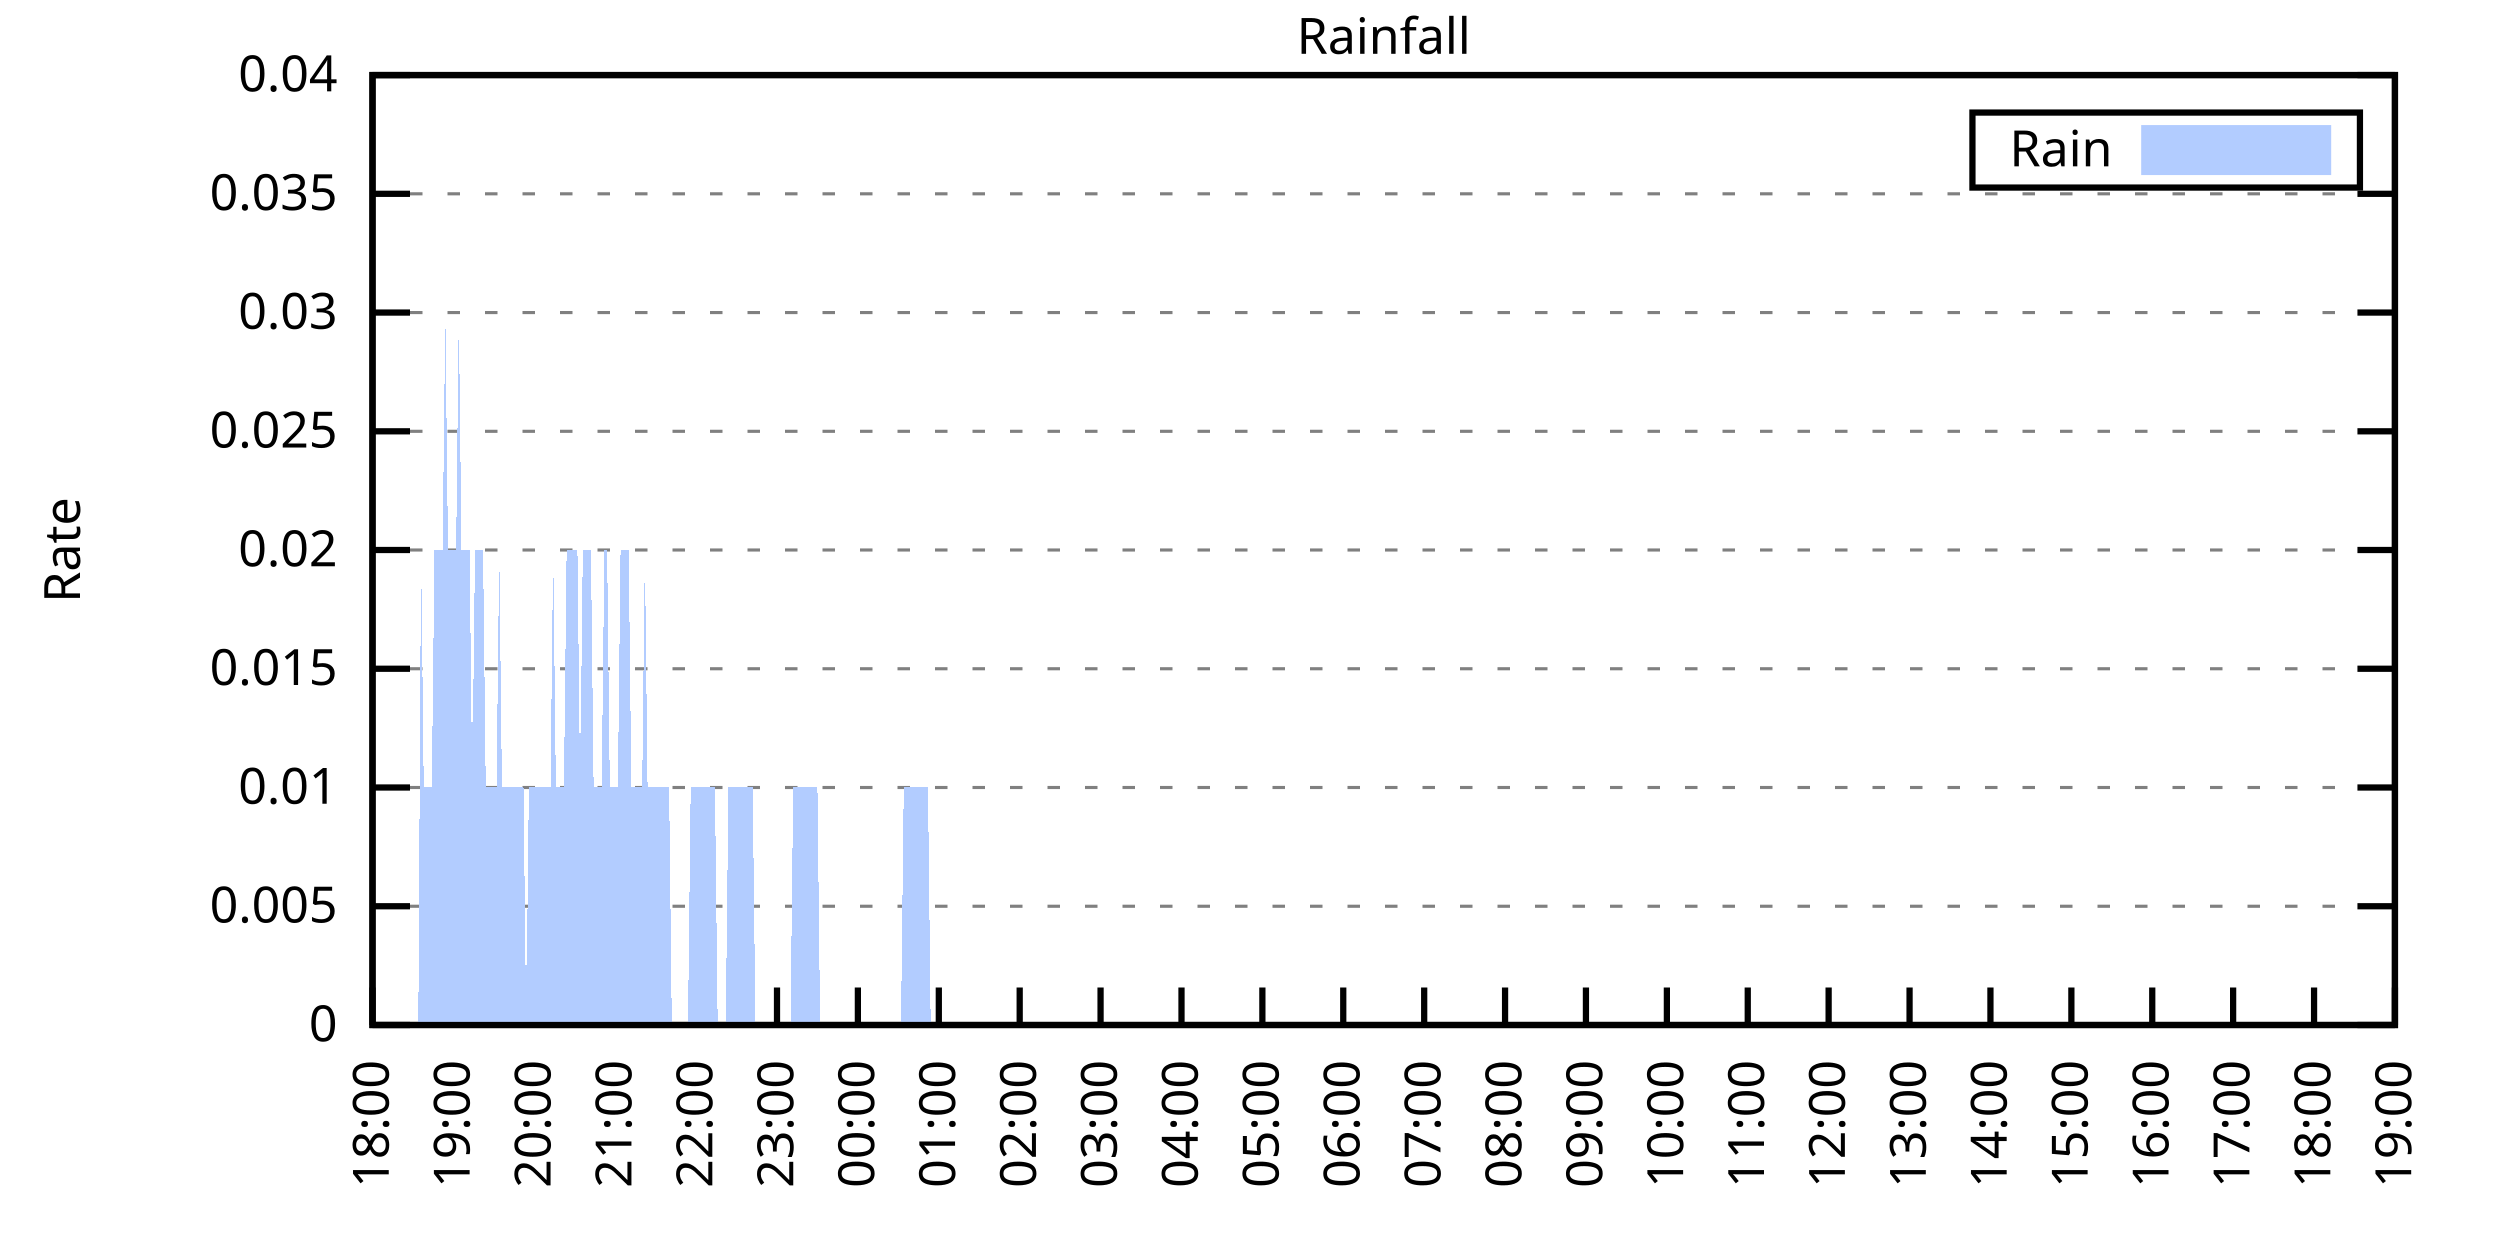
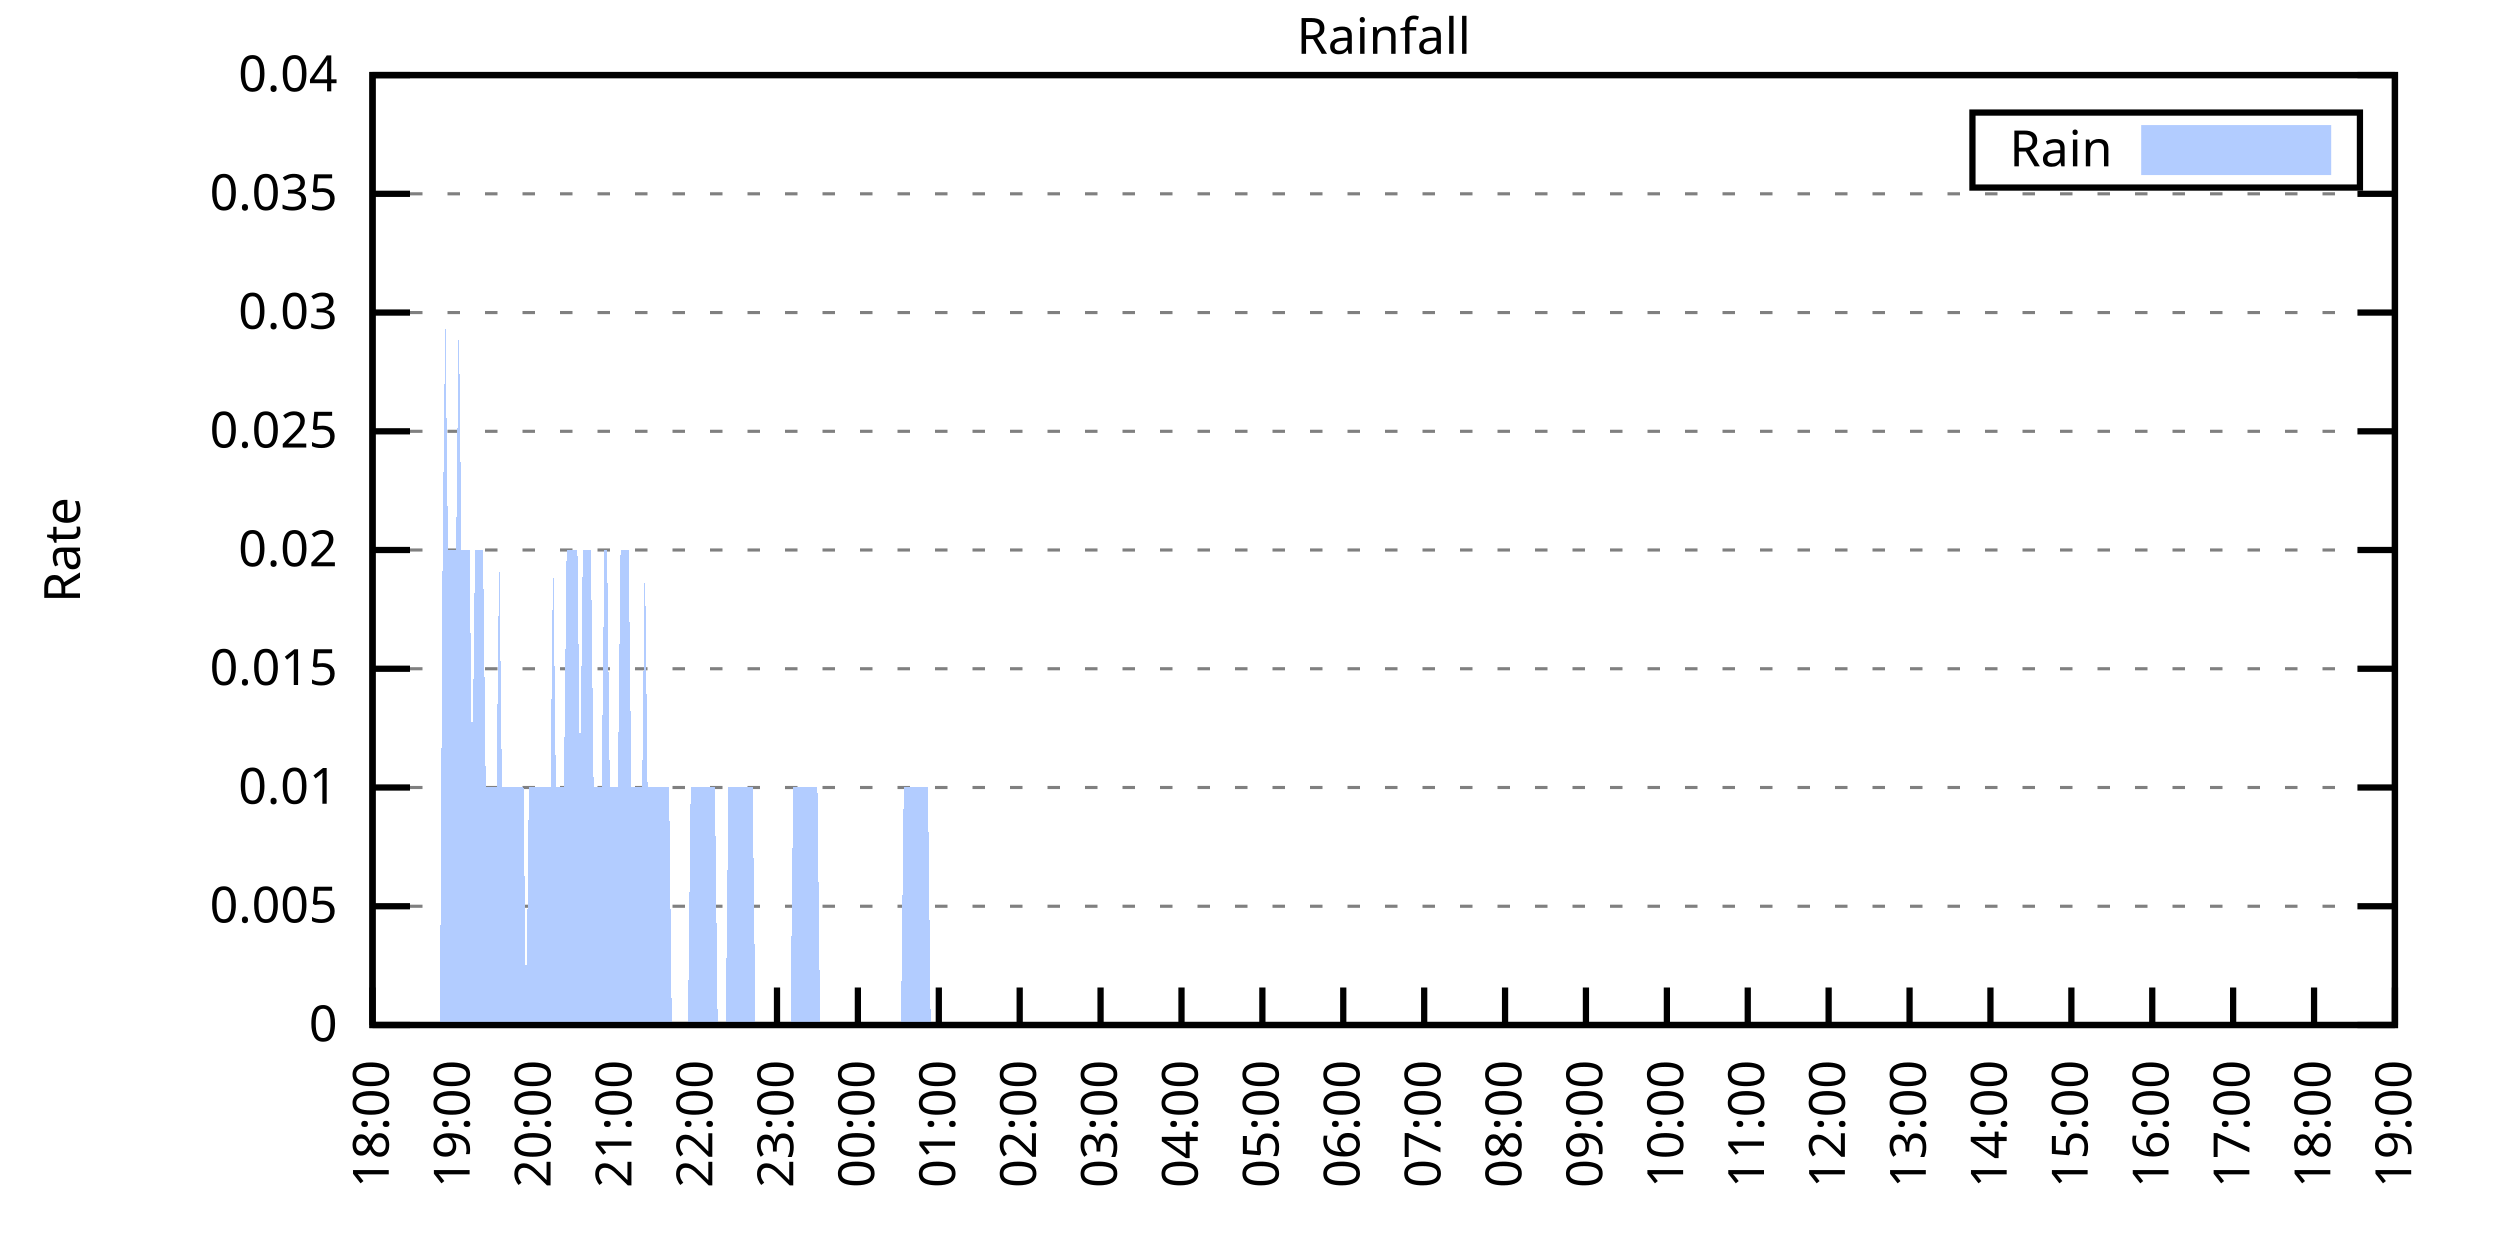
<svg xmlns="http://www.w3.org/2000/svg" xmlns:xlink="http://www.w3.org/1999/xlink" width="400" height="200" viewBox="0 0 400 200">
  <g id="gnuplot_canvas">
    <rect x="0" y="0" width="400" height="200" fill="none" />
    <defs>
      <circle id="gpDot" r="0.5" stroke-width="0.5" stroke="currentColor" />
      <path id="gpPt0" stroke-width="0.333" stroke="currentColor" d="M-1,0 h2 M0,-1 v2" />
      <path id="gpPt1" stroke-width="0.333" stroke="currentColor" d="M-1,-1 L1,1 M1,-1 L-1,1" />
      <path id="gpPt2" stroke-width="0.333" stroke="currentColor" d="M-1,0 L1,0 M0,-1 L0,1 M-1,-1 L1,1 M-1,1 L1,-1" />
      <rect id="gpPt3" stroke-width="0.333" stroke="currentColor" x="-1" y="-1" width="2" height="2" />
      <rect id="gpPt4" stroke-width="0.333" stroke="currentColor" fill="currentColor" x="-1" y="-1" width="2" height="2" />
      <circle id="gpPt5" stroke-width="0.333" stroke="currentColor" cx="0" cy="0" r="1" />
      <use xlink:href="#gpPt5" id="gpPt6" fill="currentColor" stroke="none" />
      <path id="gpPt7" stroke-width="0.333" stroke="currentColor" d="M0,-1.33 L-1.33,0.67 L1.33,0.67 z" />
      <use xlink:href="#gpPt7" id="gpPt8" fill="currentColor" stroke="none" />
      <use xlink:href="#gpPt7" id="gpPt9" stroke="currentColor" transform="rotate(180)" />
      <use xlink:href="#gpPt9" id="gpPt10" fill="currentColor" stroke="none" />
      <use xlink:href="#gpPt3" id="gpPt11" stroke="currentColor" transform="rotate(45)" />
      <use xlink:href="#gpPt11" id="gpPt12" fill="currentColor" stroke="none" />
      <path id="gpPt13" stroke-width="0.333" stroke="currentColor" d="M0,1.330 L1.265,0.411 L0.782,-1.067 L-0.782,-1.076 L-1.265,0.411 z" />
      <use xlink:href="#gpPt13" id="gpPt14" fill="currentColor" stroke="none" />
      <filter id="textbox" filterUnits="objectBoundingBox" x="0" y="0" height="1" width="1">
        <feFlood flood-color="white" flood-opacity="1" result="bgnd" />
        <feComposite in="SourceGraphic" in2="bgnd" operator="atop" />
      </filter>
      <filter id="greybox" filterUnits="objectBoundingBox" x="0" y="0" height="1" width="1">
        <feFlood flood-color="lightgrey" flood-opacity="1" result="grey" />
        <feComposite in="SourceGraphic" in2="grey" operator="atop" />
      </filter>
    </defs>
    <g fill="none" color="white" stroke="currentColor" stroke-width="1.00" stroke-linecap="butt" stroke-linejoin="miter">
</g>
    <g fill="none" color="black" stroke="currentColor" stroke-width="1.00" stroke-linecap="butt" stroke-linejoin="miter">
      <g stroke="none" shape-rendering="crispEdges">
        <polygon fill="rgb(255, 255, 255)" points="59.60,164.00 383.18,164.00 383.18,12.02 59.60,12.02 " />
      </g>
    </g>
    <g fill="none" color="black" stroke="currentColor" stroke-width="1.00" stroke-linecap="butt" stroke-linejoin="miter">
</g>
    <g fill="none" color="black" stroke="black" stroke-width="0.50" stroke-linecap="butt" stroke-linejoin="miter">
</g>
    <g fill="none" color="gray" stroke="currentColor" stroke-width="0.50" stroke-linecap="butt" stroke-linejoin="miter">
      <path stroke="gray" stroke-dasharray="2,4" class="gridline" d="M59.60,164.00 L383.19,164.00  " />
    </g>
    <g fill="none" color="gray" stroke="gray" stroke-width="1.00" stroke-linecap="butt" stroke-linejoin="miter">
</g>
    <g fill="none" color="black" stroke="currentColor" stroke-width="1.00" stroke-linecap="butt" stroke-linejoin="miter">
      <path stroke="black" d="M59.60,164.00 L65.60,164.00 M383.19,164.00 L377.19,164.00  " />
      <g transform="translate(54.00,166.60)" stroke="none" fill="black" font-family="Sans" font-size="8.00" text-anchor="end">
        <text>
          <tspan font-family="Sans"> 0</tspan>
        </text>
      </g>
    </g>
    <g fill="none" color="black" stroke="currentColor" stroke-width="1.00" stroke-linecap="butt" stroke-linejoin="miter">
</g>
    <g fill="none" color="black" stroke="black" stroke-width="0.50" stroke-linecap="butt" stroke-linejoin="miter">
</g>
    <g fill="none" color="gray" stroke="currentColor" stroke-width="0.50" stroke-linecap="butt" stroke-linejoin="miter">
      <path stroke="gray" stroke-dasharray="2,4" class="gridline" d="M59.60,145.00 L383.19,145.00  " />
    </g>
    <g fill="none" color="gray" stroke="gray" stroke-width="1.00" stroke-linecap="butt" stroke-linejoin="miter">
</g>
    <g fill="none" color="black" stroke="currentColor" stroke-width="1.00" stroke-linecap="butt" stroke-linejoin="miter">
      <path stroke="black" d="M59.60,145.00 L65.60,145.00 M383.19,145.00 L377.19,145.00  " />
      <g transform="translate(54.00,147.60)" stroke="none" fill="black" font-family="Sans" font-size="8.00" text-anchor="end">
        <text>
          <tspan font-family="Sans"> 0.005</tspan>
        </text>
      </g>
    </g>
    <g fill="none" color="black" stroke="currentColor" stroke-width="1.00" stroke-linecap="butt" stroke-linejoin="miter">
</g>
    <g fill="none" color="black" stroke="black" stroke-width="0.50" stroke-linecap="butt" stroke-linejoin="miter">
</g>
    <g fill="none" color="gray" stroke="currentColor" stroke-width="0.50" stroke-linecap="butt" stroke-linejoin="miter">
      <path stroke="gray" stroke-dasharray="2,4" class="gridline" d="M59.60,126.00 L383.19,126.00  " />
    </g>
    <g fill="none" color="gray" stroke="gray" stroke-width="1.00" stroke-linecap="butt" stroke-linejoin="miter">
</g>
    <g fill="none" color="black" stroke="currentColor" stroke-width="1.00" stroke-linecap="butt" stroke-linejoin="miter">
      <path stroke="black" d="M59.60,126.00 L65.60,126.00 M383.19,126.00 L377.19,126.00  " />
      <g transform="translate(54.00,128.60)" stroke="none" fill="black" font-family="Sans" font-size="8.00" text-anchor="end">
        <text>
          <tspan font-family="Sans"> 0.01</tspan>
        </text>
      </g>
    </g>
    <g fill="none" color="black" stroke="currentColor" stroke-width="1.00" stroke-linecap="butt" stroke-linejoin="miter">
</g>
    <g fill="none" color="black" stroke="black" stroke-width="0.50" stroke-linecap="butt" stroke-linejoin="miter">
</g>
    <g fill="none" color="gray" stroke="currentColor" stroke-width="0.50" stroke-linecap="butt" stroke-linejoin="miter">
      <path stroke="gray" stroke-dasharray="2,4" class="gridline" d="M59.60,107.00 L383.19,107.00  " />
    </g>
    <g fill="none" color="gray" stroke="gray" stroke-width="1.00" stroke-linecap="butt" stroke-linejoin="miter">
</g>
    <g fill="none" color="black" stroke="currentColor" stroke-width="1.00" stroke-linecap="butt" stroke-linejoin="miter">
      <path stroke="black" d="M59.60,107.00 L65.60,107.00 M383.19,107.00 L377.19,107.00  " />
      <g transform="translate(54.00,109.60)" stroke="none" fill="black" font-family="Sans" font-size="8.00" text-anchor="end">
        <text>
          <tspan font-family="Sans"> 0.015</tspan>
        </text>
      </g>
    </g>
    <g fill="none" color="black" stroke="currentColor" stroke-width="1.00" stroke-linecap="butt" stroke-linejoin="miter">
</g>
    <g fill="none" color="black" stroke="black" stroke-width="0.50" stroke-linecap="butt" stroke-linejoin="miter">
</g>
    <g fill="none" color="gray" stroke="currentColor" stroke-width="0.50" stroke-linecap="butt" stroke-linejoin="miter">
      <path stroke="gray" stroke-dasharray="2,4" class="gridline" d="M59.60,88.00 L383.19,88.00  " />
    </g>
    <g fill="none" color="gray" stroke="gray" stroke-width="1.00" stroke-linecap="butt" stroke-linejoin="miter">
</g>
    <g fill="none" color="black" stroke="currentColor" stroke-width="1.00" stroke-linecap="butt" stroke-linejoin="miter">
      <path stroke="black" d="M59.60,88.00 L65.60,88.00 M383.19,88.00 L377.19,88.00  " />
      <g transform="translate(54.00,90.60)" stroke="none" fill="black" font-family="Sans" font-size="8.00" text-anchor="end">
        <text>
          <tspan font-family="Sans"> 0.02</tspan>
        </text>
      </g>
    </g>
    <g fill="none" color="black" stroke="currentColor" stroke-width="1.00" stroke-linecap="butt" stroke-linejoin="miter">
</g>
    <g fill="none" color="black" stroke="black" stroke-width="0.50" stroke-linecap="butt" stroke-linejoin="miter">
</g>
    <g fill="none" color="gray" stroke="currentColor" stroke-width="0.50" stroke-linecap="butt" stroke-linejoin="miter">
      <path stroke="gray" stroke-dasharray="2,4" class="gridline" d="M59.60,69.01 L383.19,69.01  " />
    </g>
    <g fill="none" color="gray" stroke="gray" stroke-width="1.00" stroke-linecap="butt" stroke-linejoin="miter">
</g>
    <g fill="none" color="black" stroke="currentColor" stroke-width="1.00" stroke-linecap="butt" stroke-linejoin="miter">
      <path stroke="black" d="M59.60,69.01 L65.60,69.01 M383.19,69.01 L377.19,69.01  " />
      <g transform="translate(54.00,71.61)" stroke="none" fill="black" font-family="Sans" font-size="8.00" text-anchor="end">
        <text>
          <tspan font-family="Sans"> 0.025</tspan>
        </text>
      </g>
    </g>
    <g fill="none" color="black" stroke="currentColor" stroke-width="1.00" stroke-linecap="butt" stroke-linejoin="miter">
</g>
    <g fill="none" color="black" stroke="black" stroke-width="0.50" stroke-linecap="butt" stroke-linejoin="miter">
</g>
    <g fill="none" color="gray" stroke="currentColor" stroke-width="0.50" stroke-linecap="butt" stroke-linejoin="miter">
      <path stroke="gray" stroke-dasharray="2,4" class="gridline" d="M59.60,50.01 L383.19,50.01  " />
    </g>
    <g fill="none" color="gray" stroke="gray" stroke-width="1.00" stroke-linecap="butt" stroke-linejoin="miter">
</g>
    <g fill="none" color="black" stroke="currentColor" stroke-width="1.00" stroke-linecap="butt" stroke-linejoin="miter">
      <path stroke="black" d="M59.60,50.01 L65.60,50.01 M383.19,50.01 L377.19,50.01  " />
      <g transform="translate(54.00,52.61)" stroke="none" fill="black" font-family="Sans" font-size="8.00" text-anchor="end">
        <text>
          <tspan font-family="Sans"> 0.03</tspan>
        </text>
      </g>
    </g>
    <g fill="none" color="black" stroke="currentColor" stroke-width="1.00" stroke-linecap="butt" stroke-linejoin="miter">
</g>
    <g fill="none" color="black" stroke="black" stroke-width="0.50" stroke-linecap="butt" stroke-linejoin="miter">
</g>
    <g fill="none" color="gray" stroke="currentColor" stroke-width="0.50" stroke-linecap="butt" stroke-linejoin="miter">
      <path stroke="gray" stroke-dasharray="2,4" class="gridline" d="M59.60,31.01 L383.19,31.01  " />
    </g>
    <g fill="none" color="gray" stroke="gray" stroke-width="1.00" stroke-linecap="butt" stroke-linejoin="miter">
</g>
    <g fill="none" color="black" stroke="currentColor" stroke-width="1.00" stroke-linecap="butt" stroke-linejoin="miter">
      <path stroke="black" d="M59.60,31.01 L65.60,31.01 M383.19,31.01 L377.19,31.01  " />
      <g transform="translate(54.00,33.61)" stroke="none" fill="black" font-family="Sans" font-size="8.00" text-anchor="end">
        <text>
          <tspan font-family="Sans"> 0.035</tspan>
        </text>
      </g>
    </g>
    <g fill="none" color="black" stroke="currentColor" stroke-width="1.00" stroke-linecap="butt" stroke-linejoin="miter">
</g>
    <g fill="none" color="black" stroke="black" stroke-width="0.50" stroke-linecap="butt" stroke-linejoin="miter">
</g>
    <g fill="none" color="gray" stroke="currentColor" stroke-width="0.50" stroke-linecap="butt" stroke-linejoin="miter">
      <path stroke="gray" stroke-dasharray="2,4" class="gridline" d="M59.60,12.01 L383.19,12.01  " />
    </g>
    <g fill="none" color="gray" stroke="gray" stroke-width="1.00" stroke-linecap="butt" stroke-linejoin="miter">
</g>
    <g fill="none" color="black" stroke="currentColor" stroke-width="1.00" stroke-linecap="butt" stroke-linejoin="miter">
      <path stroke="black" d="M59.60,12.01 L65.60,12.01 M383.19,12.01 L377.19,12.01  " />
      <g transform="translate(54.00,14.61)" stroke="none" fill="black" font-family="Sans" font-size="8.00" text-anchor="end">
        <text>
          <tspan font-family="Sans"> 0.04</tspan>
        </text>
      </g>
    </g>
    <g fill="none" color="black" stroke="currentColor" stroke-width="1.00" stroke-linecap="butt" stroke-linejoin="miter">
      <path stroke="black" d="M59.60,164.00 L59.60,158.00  " />
      <g transform="translate(62.20,169.60) rotate(270.00)" stroke="none" fill="black" font-family="Sans" font-size="8.00" text-anchor="end">
        <text>
          <tspan font-family="Sans">18:00</tspan>
        </text>
      </g>
    </g>
    <g fill="none" color="black" stroke="currentColor" stroke-width="1.00" stroke-linecap="butt" stroke-linejoin="miter">
      <path stroke="black" d="M72.54,164.00 L72.54,158.00  " />
      <g transform="translate(75.14,169.60) rotate(270.00)" stroke="none" fill="black" font-family="Sans" font-size="8.00" text-anchor="end">
        <text>
          <tspan font-family="Sans">19:00</tspan>
        </text>
      </g>
    </g>
    <g fill="none" color="black" stroke="currentColor" stroke-width="1.00" stroke-linecap="butt" stroke-linejoin="miter">
      <path stroke="black" d="M85.49,164.00 L85.49,158.00  " />
      <g transform="translate(88.09,169.60) rotate(270.00)" stroke="none" fill="black" font-family="Sans" font-size="8.00" text-anchor="end">
        <text>
          <tspan font-family="Sans">20:00</tspan>
        </text>
      </g>
    </g>
    <g fill="none" color="black" stroke="currentColor" stroke-width="1.00" stroke-linecap="butt" stroke-linejoin="miter">
      <path stroke="black" d="M98.43,164.00 L98.43,158.00  " />
      <g transform="translate(101.03,169.60) rotate(270.00)" stroke="none" fill="black" font-family="Sans" font-size="8.00" text-anchor="end">
        <text>
          <tspan font-family="Sans">21:00</tspan>
        </text>
      </g>
    </g>
    <g fill="none" color="black" stroke="currentColor" stroke-width="1.00" stroke-linecap="butt" stroke-linejoin="miter">
      <path stroke="black" d="M111.37,164.00 L111.37,158.00  " />
      <g transform="translate(113.97,169.60) rotate(270.00)" stroke="none" fill="black" font-family="Sans" font-size="8.00" text-anchor="end">
        <text>
          <tspan font-family="Sans">22:00</tspan>
        </text>
      </g>
    </g>
    <g fill="none" color="black" stroke="currentColor" stroke-width="1.00" stroke-linecap="butt" stroke-linejoin="miter">
      <path stroke="black" d="M124.32,164.00 L124.32,158.00  " />
      <g transform="translate(126.92,169.60) rotate(270.00)" stroke="none" fill="black" font-family="Sans" font-size="8.00" text-anchor="end">
        <text>
          <tspan font-family="Sans">23:00</tspan>
        </text>
      </g>
    </g>
    <g fill="none" color="black" stroke="currentColor" stroke-width="1.00" stroke-linecap="butt" stroke-linejoin="miter">
      <path stroke="black" d="M137.26,164.00 L137.26,158.00  " />
      <g transform="translate(139.86,169.60) rotate(270.00)" stroke="none" fill="black" font-family="Sans" font-size="8.00" text-anchor="end">
        <text>
          <tspan font-family="Sans">00:00</tspan>
        </text>
      </g>
    </g>
    <g fill="none" color="black" stroke="currentColor" stroke-width="1.00" stroke-linecap="butt" stroke-linejoin="miter">
      <path stroke="black" d="M150.21,164.00 L150.21,158.00  " />
      <g transform="translate(152.81,169.60) rotate(270.00)" stroke="none" fill="black" font-family="Sans" font-size="8.00" text-anchor="end">
        <text>
          <tspan font-family="Sans">01:00</tspan>
        </text>
      </g>
    </g>
    <g fill="none" color="black" stroke="currentColor" stroke-width="1.00" stroke-linecap="butt" stroke-linejoin="miter">
      <path stroke="black" d="M163.15,164.00 L163.15,158.00  " />
      <g transform="translate(165.75,169.60) rotate(270.00)" stroke="none" fill="black" font-family="Sans" font-size="8.00" text-anchor="end">
        <text>
          <tspan font-family="Sans">02:00</tspan>
        </text>
      </g>
    </g>
    <g fill="none" color="black" stroke="currentColor" stroke-width="1.00" stroke-linecap="butt" stroke-linejoin="miter">
      <path stroke="black" d="M176.09,164.00 L176.09,158.00  " />
      <g transform="translate(178.69,169.60) rotate(270.00)" stroke="none" fill="black" font-family="Sans" font-size="8.00" text-anchor="end">
        <text>
          <tspan font-family="Sans">03:00</tspan>
        </text>
      </g>
    </g>
    <g fill="none" color="black" stroke="currentColor" stroke-width="1.00" stroke-linecap="butt" stroke-linejoin="miter">
      <path stroke="black" d="M189.04,164.00 L189.04,158.00  " />
      <g transform="translate(191.64,169.60) rotate(270.00)" stroke="none" fill="black" font-family="Sans" font-size="8.00" text-anchor="end">
        <text>
          <tspan font-family="Sans">04:00</tspan>
        </text>
      </g>
    </g>
    <g fill="none" color="black" stroke="currentColor" stroke-width="1.00" stroke-linecap="butt" stroke-linejoin="miter">
      <path stroke="black" d="M201.98,164.00 L201.98,158.00  " />
      <g transform="translate(204.58,169.60) rotate(270.00)" stroke="none" fill="black" font-family="Sans" font-size="8.00" text-anchor="end">
        <text>
          <tspan font-family="Sans">05:00</tspan>
        </text>
      </g>
    </g>
    <g fill="none" color="black" stroke="currentColor" stroke-width="1.00" stroke-linecap="butt" stroke-linejoin="miter">
      <path stroke="black" d="M214.92,164.00 L214.92,158.00  " />
      <g transform="translate(217.52,169.60) rotate(270.00)" stroke="none" fill="black" font-family="Sans" font-size="8.00" text-anchor="end">
        <text>
          <tspan font-family="Sans">06:00</tspan>
        </text>
      </g>
    </g>
    <g fill="none" color="black" stroke="currentColor" stroke-width="1.00" stroke-linecap="butt" stroke-linejoin="miter">
      <path stroke="black" d="M227.87,164.00 L227.87,158.00  " />
      <g transform="translate(230.47,169.60) rotate(270.00)" stroke="none" fill="black" font-family="Sans" font-size="8.00" text-anchor="end">
        <text>
          <tspan font-family="Sans">07:00</tspan>
        </text>
      </g>
    </g>
    <g fill="none" color="black" stroke="currentColor" stroke-width="1.00" stroke-linecap="butt" stroke-linejoin="miter">
      <path stroke="black" d="M240.81,164.00 L240.81,158.00  " />
      <g transform="translate(243.41,169.60) rotate(270.00)" stroke="none" fill="black" font-family="Sans" font-size="8.00" text-anchor="end">
        <text>
          <tspan font-family="Sans">08:00</tspan>
        </text>
      </g>
    </g>
    <g fill="none" color="black" stroke="currentColor" stroke-width="1.00" stroke-linecap="butt" stroke-linejoin="miter">
      <path stroke="black" d="M253.75,164.00 L253.75,158.00  " />
      <g transform="translate(256.35,169.60) rotate(270.00)" stroke="none" fill="black" font-family="Sans" font-size="8.00" text-anchor="end">
        <text>
          <tspan font-family="Sans">09:00</tspan>
        </text>
      </g>
    </g>
    <g fill="none" color="black" stroke="currentColor" stroke-width="1.00" stroke-linecap="butt" stroke-linejoin="miter">
      <path stroke="black" d="M266.70,164.00 L266.70,158.00  " />
      <g transform="translate(269.30,169.60) rotate(270.00)" stroke="none" fill="black" font-family="Sans" font-size="8.00" text-anchor="end">
        <text>
          <tspan font-family="Sans">10:00</tspan>
        </text>
      </g>
    </g>
    <g fill="none" color="black" stroke="currentColor" stroke-width="1.00" stroke-linecap="butt" stroke-linejoin="miter">
      <path stroke="black" d="M279.64,164.00 L279.64,158.00  " />
      <g transform="translate(282.24,169.60) rotate(270.00)" stroke="none" fill="black" font-family="Sans" font-size="8.00" text-anchor="end">
        <text>
          <tspan font-family="Sans">11:00</tspan>
        </text>
      </g>
    </g>
    <g fill="none" color="black" stroke="currentColor" stroke-width="1.00" stroke-linecap="butt" stroke-linejoin="miter">
      <path stroke="black" d="M292.58,164.00 L292.58,158.00  " />
      <g transform="translate(295.18,169.60) rotate(270.00)" stroke="none" fill="black" font-family="Sans" font-size="8.00" text-anchor="end">
        <text>
          <tspan font-family="Sans">12:00</tspan>
        </text>
      </g>
    </g>
    <g fill="none" color="black" stroke="currentColor" stroke-width="1.00" stroke-linecap="butt" stroke-linejoin="miter">
      <path stroke="black" d="M305.53,164.00 L305.53,158.00  " />
      <g transform="translate(308.13,169.60) rotate(270.00)" stroke="none" fill="black" font-family="Sans" font-size="8.00" text-anchor="end">
        <text>
          <tspan font-family="Sans">13:00</tspan>
        </text>
      </g>
    </g>
    <g fill="none" color="black" stroke="currentColor" stroke-width="1.00" stroke-linecap="butt" stroke-linejoin="miter">
      <path stroke="black" d="M318.47,164.00 L318.47,158.00  " />
      <g transform="translate(321.07,169.60) rotate(270.00)" stroke="none" fill="black" font-family="Sans" font-size="8.00" text-anchor="end">
        <text>
          <tspan font-family="Sans">14:00</tspan>
        </text>
      </g>
    </g>
    <g fill="none" color="black" stroke="currentColor" stroke-width="1.00" stroke-linecap="butt" stroke-linejoin="miter">
      <path stroke="black" d="M331.42,164.00 L331.42,158.00  " />
      <g transform="translate(334.02,169.60) rotate(270.00)" stroke="none" fill="black" font-family="Sans" font-size="8.00" text-anchor="end">
        <text>
          <tspan font-family="Sans">15:00</tspan>
        </text>
      </g>
    </g>
    <g fill="none" color="black" stroke="currentColor" stroke-width="1.00" stroke-linecap="butt" stroke-linejoin="miter">
      <path stroke="black" d="M344.36,164.00 L344.36,158.00  " />
      <g transform="translate(346.96,169.60) rotate(270.00)" stroke="none" fill="black" font-family="Sans" font-size="8.00" text-anchor="end">
        <text>
          <tspan font-family="Sans">16:00</tspan>
        </text>
      </g>
    </g>
    <g fill="none" color="black" stroke="currentColor" stroke-width="1.00" stroke-linecap="butt" stroke-linejoin="miter">
      <path stroke="black" d="M357.30,164.00 L357.30,158.00  " />
      <g transform="translate(359.90,169.60) rotate(270.00)" stroke="none" fill="black" font-family="Sans" font-size="8.00" text-anchor="end">
        <text>
          <tspan font-family="Sans">17:00</tspan>
        </text>
      </g>
    </g>
    <g fill="none" color="black" stroke="currentColor" stroke-width="1.00" stroke-linecap="butt" stroke-linejoin="miter">
      <path stroke="black" d="M370.25,164.00 L370.25,158.00  " />
      <g transform="translate(372.85,169.60) rotate(270.00)" stroke="none" fill="black" font-family="Sans" font-size="8.00" text-anchor="end">
        <text>
          <tspan font-family="Sans">18:00</tspan>
        </text>
      </g>
    </g>
    <g fill="none" color="black" stroke="currentColor" stroke-width="1.00" stroke-linecap="butt" stroke-linejoin="miter">
      <path stroke="black" d="M383.19,164.00 L383.19,158.00  " />
      <g transform="translate(385.79,169.60) rotate(270.00)" stroke="none" fill="black" font-family="Sans" font-size="8.00" text-anchor="end">
        <text>
          <tspan font-family="Sans">19:00</tspan>
        </text>
      </g>
    </g>
    <g fill="none" color="black" stroke="currentColor" stroke-width="1.00" stroke-linecap="butt" stroke-linejoin="miter">
</g>
    <g fill="none" color="black" stroke="currentColor" stroke-width="1.00" stroke-linecap="butt" stroke-linejoin="miter">
      <path stroke="black" d="M59.60,12.01 L59.60,164.00 L383.19,164.00 L383.19,12.01 L59.60,12.01 Z  " />
    </g>
    <g fill="none" color="black" stroke="currentColor" stroke-width="1.00" stroke-linecap="butt" stroke-linejoin="miter">
</g>
    <g fill="none" color="black" stroke="currentColor" stroke-width="1.00" stroke-linecap="butt" stroke-linejoin="miter">
      <path stroke="black" d="M315.59,30.01 L315.59,18.01 L377.59,18.01 L377.59,30.01 L315.59,30.01 Z  " />
    </g>
    <g id="Rainfall_plot_1">
      <g fill="none" color="white" stroke="black" stroke-width="2.00" stroke-linecap="butt" stroke-linejoin="miter">
</g>
      <g fill="none" color="black" stroke="currentColor" stroke-width="2.00" stroke-linecap="butt" stroke-linejoin="miter">
        <g transform="translate(337.99,26.61)" stroke="none" fill="black" font-family="Sans" font-size="8.00" text-anchor="end">
          <text>
            <tspan font-family="Sans">Rain</tspan>
          </text>
        </g>
      </g>
      <g fill="none" color="black" stroke="currentColor" stroke-width="2.00" stroke-linecap="butt" stroke-linejoin="miter">
        <g stroke="none" shape-rendering="crispEdges">
          <polygon fill="rgb(178, 204, 255)" points="343.59,27.01 371.99,27.01 371.99,21.01 343.59,21.01 " />
        </g>
        <path stroke="rgb(178, 204, 255)" d="M343.59,27.01 L371.99,27.01 L371.99,21.01 L343.59,21.01 L343.59,27.01 Z  " />
      </g>
      <g fill="none" color="black" stroke="currentColor" stroke-width="2.00" stroke-linecap="butt" stroke-linejoin="miter">
        <g stroke="none" shape-rendering="crispEdges">
-           <polygon fill="rgb(178, 204, 255)" points="63.05,164.00 63.48,164.00 63.91,164.00 64.35,164.00 64.78,164.00 65.21,164.00 65.64,164.00 66.07,164.00 66.50,164.00 66.93,164.00 67.37,88.00 67.80,126.00 68.23,126.00 68.66,126.00 69.09,126.00 69.52,88.00 69.95,88.00 70.39,88.00 70.82,88.00 71.25,50.01 71.68,88.00 72.11,88.00 72.54,88.00 72.98,88.00 73.41,50.01 73.84,88.00 74.27,88.00 74.70,88.00 75.13,88.00 75.56,126.00 76.00,88.00 76.43,88.00 76.86,88.00 77.29,88.00 77.72,126.00 78.15,126.00 78.58,126.00 79.02,126.00 79.45,126.00 79.88,88.00 80.31,126.00 80.74,126.00 81.17,126.00 81.60,126.00 82.04,126.00 82.47,126.00 82.90,126.00 83.33,126.00 83.76,126.00 84.19,164.00 84.62,126.00 85.06,126.00 85.49,126.00 85.92,126.00 86.35,126.00 86.78,126.00 87.21,126.00 87.64,126.00 88.08,126.00 88.51,88.00 88.94,126.00 89.37,126.00 89.80,126.00 90.23,126.00 90.66,88.00 91.10,88.00 91.53,88.00 91.96,88.00 92.39,88.00 92.82,126.00 93.25,88.00 93.68,88.00 94.12,88.00 94.55,88.00 94.98,126.00 95.41,126.00 95.84,126.00 96.27,126.00 96.70,88.00 97.14,88.00 97.57,126.00 98.00,126.00 98.43,126.00 98.86,126.00 99.29,88.00 99.73,88.00 100.16,88.00 100.59,88.00 101.02,126.00 101.45,126.00 101.88,126.00 102.31,126.00 102.75,126.00 103.18,88.00 103.61,126.00 104.04,126.00 104.47,126.00 104.90,126.00 105.33,126.00 105.77,126.00 106.20,126.00 106.63,126.00 107.06,126.00 107.49,164.00 107.92,164.00 108.35,164.00 108.79,164.00 109.22,164.00 109.65,164.00 110.08,164.00 110.51,126.00 110.94,126.00 111.37,126.00 111.81,126.00 112.24,126.00 112.67,126.00 113.10,126.00 113.53,126.00 113.96,126.00 114.39,126.00 114.83,164.00 115.26,164.00 115.69,164.00 116.12,164.00 116.55,126.00 116.98,126.00 117.41,126.00 117.85,126.00 118.28,126.00 118.71,126.00 119.14,126.00 119.57,126.00 120.00,126.00 120.43,126.00 120.87,164.00 121.30,164.00 121.73,164.00 122.16,164.00 122.59,164.00 123.02,164.00 123.46,164.00 123.89,164.00 124.32,164.00 124.75,164.00 125.18,164.00 125.61,164.00 126.04,164.00 126.48,164.00 126.91,126.00 127.34,126.00 127.77,126.00 128.20,126.00 128.63,126.00 129.06,126.00 129.50,126.00 129.93,126.00 130.36,126.00 130.79,126.00 131.22,164.00 131.65,164.00 132.08,164.00 132.52,164.00 132.95,164.00 133.38,164.00 133.81,164.00 134.24,164.00 134.67,164.00 135.10,164.00 135.54,164.00 135.97,164.00 136.40,164.00 136.83,164.00 137.26,164.00 137.69,164.00 138.12,164.00 138.56,164.00 138.99,164.00 139.42,164.00 139.85,164.00 140.28,164.00 140.71,164.00 141.14,164.00 141.58,164.00 142.01,164.00 142.44,164.00 142.87,164.00 143.30,164.00 143.73,164.00 144.16,164.00 144.60,126.00 145.03,126.00 145.46,126.00 145.89,126.00 146.32,126.00 146.75,126.00 147.19,126.00 147.62,126.00 148.05,126.00 148.48,126.00 148.91,164.00 149.34,164.00 149.77,164.00 150.21,164.00 150.64,164.00 151.07,164.00 151.50,164.00 151.93,164.00 152.36,164.00 152.79,164.00 153.23,164.00 153.66,164.00 154.09,164.00 154.52,164.00 154.95,164.00 155.38,164.00 155.81,164.00 156.25,164.00 156.68,164.00 157.11,164.00 157.54,164.00 157.97,164.00 158.40,164.00 158.83,164.00 159.27,164.00 159.70,164.00 160.13,164.00 160.56,164.00 160.99,164.00 161.42,164.00 161.85,164.00 162.29,164.00 162.72,164.00 163.15,164.00 163.58,164.00 164.01,164.00 164.44,164.00 164.87,164.00 165.31,164.00 165.74,164.00 166.17,164.00 166.60,164.00 167.03,164.00 167.46,164.00 167.89,164.00 168.33,164.00 168.76,164.00 169.19,164.00 169.62,164.00 170.05,164.00 170.48,164.00 170.91,164.00 171.35,164.00 171.78,164.00 172.21,164.00 172.64,164.00 173.07,164.00 173.50,164.00 173.94,164.00 174.37,164.00 174.80,164.00 175.23,164.00 175.66,164.00 176.09,164.00 176.52,164.00 176.96,164.00 177.39,164.00 177.82,164.00 178.25,164.00 178.68,164.00 179.11,164.00 179.54,164.00 179.98,164.00 180.41,164.00 180.84,164.00 181.27,164.00 181.70,164.00 182.13,164.00 182.56,164.00 183.00,164.00 183.43,164.00 183.86,164.00 184.29,164.00 184.72,164.00 185.15,164.00 185.58,164.00 186.02,164.00 186.45,164.00 186.88,164.00 187.31,164.00 187.74,164.00 188.17,164.00 188.60,164.00 189.04,164.00 189.47,164.00 189.90,164.00 190.33,164.00 190.76,164.00 191.19,164.00 191.62,164.00 192.06,164.00 192.49,164.00 192.92,164.00 193.35,164.00 193.78,164.00 194.21,164.00 194.64,164.00 195.08,164.00 195.51,164.00 195.94,164.00 196.37,164.00 196.80,164.00 197.23,164.00 197.67,164.00 198.10,164.00 198.53,164.00 198.96,164.00 199.39,164.00 199.82,164.00 200.25,164.00 200.69,164.00 201.12,164.00 201.55,164.00 201.98,164.00 202.41,164.00 202.84,164.00 203.27,164.00 203.71,164.00 204.14,164.00 204.57,164.00 205.00,164.00 205.43,164.00 205.86,164.00 206.29,164.00 206.73,164.00 207.16,164.00 207.59,164.00 208.02,164.00 208.45,164.00 208.88,164.00 209.31,164.00 209.75,164.00 210.18,164.00 210.61,164.00 211.04,164.00 211.47,164.00 211.90,164.00 212.33,164.00 212.77,164.00 213.20,164.00 213.63,164.00 214.06,164.00 214.49,164.00 214.92,164.00 215.35,164.00 215.79,164.00 216.22,164.00 216.65,164.00 217.08,164.00 217.51,164.00 217.94,164.00 218.37,164.00 218.81,164.00 219.24,164.00 219.67,164.00 220.10,164.00 220.53,164.00 220.96,164.00 221.40,164.00 221.83,164.00 222.26,164.00 222.69,164.00 223.12,164.00 223.55,164.00 223.98,164.00 224.42,164.00 224.85,164.00 225.28,164.00 225.71,164.00 226.14,164.00 226.57,164.00 227.00,164.00 227.44,164.00 227.87,164.00 228.30,164.00 228.73,164.00 229.16,164.00 229.59,164.00 230.02,164.00 230.46,164.00 230.89,164.00 231.32,164.00 231.75,164.00 232.18,164.00 232.61,164.00 233.04,164.00 233.48,164.00 233.91,164.00 234.34,164.00 234.77,164.00 235.20,164.00 235.63,164.00 236.06,164.00 236.50,164.00 236.93,164.00 237.36,164.00 237.79,164.00 238.22,164.00 238.65,164.00 239.08,164.00 239.52,164.00 239.95,164.00 240.38,164.00 240.81,164.00 241.24,164.00 241.67,164.00 242.10,164.00 242.54,164.00 242.97,164.00 243.40,164.00 243.83,164.00 244.26,164.00 244.69,164.00 245.12,164.00 245.56,164.00 245.99,164.00 246.42,164.00 246.85,164.00 247.28,164.00 247.71,164.00 248.15,164.00 248.58,164.00 249.01,164.00 249.44,164.00 249.87,164.00 250.30,164.00 250.73,164.00 251.17,164.00 251.60,164.00 252.03,164.00 252.46,164.00 252.89,164.00 253.32,164.00 253.75,164.00 254.19,164.00 254.62,164.00 255.05,164.00 255.48,164.00 255.91,164.00 256.34,164.00 256.77,164.00 257.21,164.00 257.64,164.00 258.07,164.00 258.50,164.00 258.93,164.00 259.36,164.00 259.79,164.00 260.23,164.00 260.66,164.00 261.09,164.00 261.52,164.00 261.95,164.00 262.38,164.00 262.81,164.00 263.25,164.00 263.68,164.00 264.11,164.00 264.54,164.00 264.97,164.00 265.40,164.00 265.83,164.00 266.27,164.00 266.70,164.00 267.13,164.00 267.56,164.00 267.99,164.00 268.42,164.00 268.85,164.00 269.29,164.00 269.72,164.00 270.15,164.00 270.58,164.00 271.01,164.00 271.44,164.00 271.88,164.00 272.31,164.00 272.74,164.00 273.17,164.00 273.60,164.00 274.03,164.00 274.46,164.00 274.90,164.00 275.33,164.00 275.76,164.00 276.19,164.00 276.62,164.00 277.05,164.00 277.48,164.00 277.92,164.00 278.35,164.00 278.78,164.00 279.21,164.00 279.64,164.00 280.07,164.00 280.50,164.00 280.94,164.00 281.37,164.00 281.80,164.00 282.23,164.00 282.66,164.00 283.09,164.00 283.52,164.00 283.96,164.00 284.39,164.00 284.82,164.00 285.25,164.00 285.68,164.00 286.11,164.00 286.54,164.00 286.98,164.00 287.41,164.00 287.84,164.00 288.27,164.00 288.70,164.00 289.13,164.00 289.56,164.00 290.00,164.00 290.43,164.00 290.86,164.00 291.29,164.00 291.72,164.00 292.15,164.00 292.58,164.00 293.02,164.00 293.45,164.00 293.88,164.00 294.31,164.00 294.74,164.00 295.17,164.00 295.60,164.00 296.04,164.00 296.47,164.00 296.90,164.00 297.33,164.00 297.76,164.00 298.19,164.00 298.63,164.00 299.06,164.00 299.49,164.00 299.92,164.00 300.35,164.00 300.78,164.00 301.21,164.00 301.65,164.00 302.08,164.00 302.51,164.00 302.94,164.00 303.37,164.00 303.80,164.00 304.23,164.00 304.67,164.00 305.10,164.00 305.53,164.00 305.96,164.00 306.39,164.00 306.82,164.00 307.25,164.00 307.69,164.00 308.12,164.00 308.55,164.00 308.98,164.00 309.41,164.00 309.84,164.00 310.27,164.00 310.71,164.00 311.14,164.00 311.57,164.00 312.00,164.00 312.43,164.00 312.86,164.00 313.29,164.00 313.73,164.00 314.16,164.00 314.59,164.00 315.02,164.00 315.45,164.00 315.88,164.00 316.31,164.00 316.75,164.00 317.18,164.00 317.61,164.00 318.04,164.00 318.47,164.00 318.90,164.00 319.33,164.00 319.77,164.00 320.20,164.00 320.63,164.00 321.06,164.00 321.49,164.00 321.92,164.00 322.36,164.00 322.79,164.00 323.22,164.00 323.65,164.00 324.08,164.00 324.51,164.00 324.94,164.00 325.38,164.00 325.81,164.00 326.24,164.00 326.67,164.00 327.10,164.00 327.53,164.00 327.96,164.00 328.40,164.00 328.83,164.00 329.26,164.00 329.69,164.00 330.12,164.00 330.55,164.00 330.98,164.00 331.42,164.00 331.85,164.00 332.28,164.00 332.71,164.00 333.14,164.00 333.57,164.00 334.00,164.00 334.44,164.00 334.87,164.00 335.30,164.00 335.73,164.00 336.16,164.00 336.59,164.00 337.02,164.00 337.46,164.00 337.89,164.00 338.32,164.00 338.75,164.00 339.18,164.00 339.61,164.00 340.04,164.00 340.48,164.00 340.91,164.00 341.34,164.00 341.77,164.00 342.20,164.00 342.63,164.00 343.06,164.00 343.50,164.00 343.93,164.00 344.36,164.00 344.79,164.00 345.22,164.00 345.65,164.00 346.09,164.00 346.52,164.00 346.95,164.00 347.38,164.00 347.81,164.00 348.24,164.00 348.67,164.00 349.11,164.00 349.54,164.00 349.97,164.00 350.40,164.00 350.83,164.00 351.26,164.00 351.69,164.00 352.13,164.00 352.56,164.00 352.99,164.00 353.42,164.00 353.85,164.00 354.28,164.00 354.71,164.00 355.15,164.00 355.58,164.00 356.01,164.00 356.44,164.00 356.87,164.00 357.30,164.00 357.73,164.00 358.17,164.00 358.60,164.00 359.03,164.00 359.46,164.00 359.89,164.00 360.32,164.00 360.75,164.00 361.19,164.00 361.62,164.00 362.05,164.00 362.48,164.00 362.91,164.00 363.34,164.00 363.77,164.00 364.21,164.00 364.64,164.00 365.07,164.00 365.50,164.00 365.93,164.00 366.36,164.00 366.79,164.00 367.23,164.00 367.66,164.00 368.09,164.00 368.52,164.00 368.95,164.00 369.38,164.00 369.81,164.00 370.25,164.00 370.68,164.00 371.11,164.00 371.54,164.00 371.97,164.00 372.40,164.00 372.84,164.00 373.27,164.00 373.27,164.00 63.05,164.00 " />
+           <polygon fill="rgb(178, 204, 255)" points="66.50,164.00 66.93,164.00 67.37,164.00 67.80,164.00 68.23,164.00 68.66,164.00 69.09,164.00 69.52,164.00 69.95,164.00 70.39,164.00 70.82,88.00 71.25,50.01 71.68,88.00 72.11,88.00 72.54,88.00 72.98,88.00 73.41,50.01 73.84,88.00 74.27,88.00 74.70,88.00 75.13,88.00 75.56,126.00 76.00,88.00 76.43,88.00 76.86,88.00 77.29,88.00 77.72,126.00 78.15,126.00 78.58,126.00 79.02,126.00 79.45,126.00 79.88,88.00 80.31,126.00 80.74,126.00 81.17,126.00 81.60,126.00 82.04,126.00 82.47,126.00 82.90,126.00 83.33,126.00 83.76,126.00 84.19,164.00 84.62,126.00 85.06,126.00 85.49,126.00 85.92,126.00 86.35,126.00 86.78,126.00 87.21,126.00 87.64,126.00 88.08,126.00 88.51,88.00 88.94,126.00 89.37,126.00 89.80,126.00 90.23,126.00 90.66,88.00 91.10,88.00 91.53,88.00 91.96,88.00 92.39,88.00 92.82,126.00 93.25,88.00 93.68,88.00 94.12,88.00 94.55,88.00 94.98,126.00 95.41,126.00 95.84,126.00 96.27,126.00 96.70,88.00 97.14,88.00 97.57,126.00 98.00,126.00 98.43,126.00 98.86,126.00 99.29,88.00 99.73,88.00 100.16,88.00 100.59,88.00 101.02,126.00 101.45,126.00 101.88,126.00 102.31,126.00 102.75,126.00 103.18,88.00 103.61,126.00 104.04,126.00 104.47,126.00 104.90,126.00 105.33,126.00 105.77,126.00 106.20,126.00 106.63,126.00 107.06,126.00 107.49,164.00 107.92,164.00 108.35,164.00 108.79,164.00 109.22,164.00 109.65,164.00 110.08,164.00 110.51,126.00 110.94,126.00 111.37,126.00 111.81,126.00 112.24,126.00 112.67,126.00 113.10,126.00 113.53,126.00 113.96,126.00 114.39,126.00 114.83,164.00 115.26,164.00 115.69,164.00 116.12,164.00 116.55,126.00 116.98,126.00 117.41,126.00 117.85,126.00 118.28,126.00 118.71,126.00 119.14,126.00 119.57,126.00 120.00,126.00 120.43,126.00 120.87,164.00 121.30,164.00 121.73,164.00 122.16,164.00 122.59,164.00 123.02,164.00 123.46,164.00 123.89,164.00 124.32,164.00 124.75,164.00 125.18,164.00 125.61,164.00 126.04,164.00 126.48,164.00 126.91,126.00 127.34,126.00 127.77,126.00 128.20,126.00 128.63,126.00 129.06,126.00 129.50,126.00 129.93,126.00 130.36,126.00 130.79,126.00 131.22,164.00 131.65,164.00 132.08,164.00 132.52,164.00 132.95,164.00 133.38,164.00 133.81,164.00 134.24,164.00 134.67,164.00 135.10,164.00 135.54,164.00 135.97,164.00 136.40,164.00 136.83,164.00 137.26,164.00 137.69,164.00 138.12,164.00 138.56,164.00 138.99,164.00 139.42,164.00 139.85,164.00 140.28,164.00 140.71,164.00 141.14,164.00 141.58,164.00 142.01,164.00 142.44,164.00 142.87,164.00 143.30,164.00 143.73,164.00 144.16,164.00 144.60,126.00 145.03,126.00 145.46,126.00 145.89,126.00 146.32,126.00 146.75,126.00 147.19,126.00 147.62,126.00 148.05,126.00 148.48,126.00 148.91,164.00 149.34,164.00 149.77,164.00 150.21,164.00 150.64,164.00 151.07,164.00 151.50,164.00 151.93,164.00 152.36,164.00 152.79,164.00 153.23,164.00 153.66,164.00 154.09,164.00 154.52,164.00 154.95,164.00 155.38,164.00 155.81,164.00 156.25,164.00 156.68,164.00 157.11,164.00 157.54,164.00 157.97,164.00 158.40,164.00 158.83,164.00 159.27,164.00 159.70,164.00 160.13,164.00 160.56,164.00 160.99,164.00 161.42,164.00 161.85,164.00 162.29,164.00 162.72,164.00 163.15,164.00 163.58,164.00 164.01,164.00 164.44,164.00 164.87,164.00 165.31,164.00 165.74,164.00 166.17,164.00 166.60,164.00 167.03,164.00 167.46,164.00 167.89,164.00 168.33,164.00 168.76,164.00 169.19,164.00 169.62,164.00 170.05,164.00 170.48,164.00 170.91,164.00 171.35,164.00 171.78,164.00 172.21,164.00 172.64,164.00 173.07,164.00 173.50,164.00 173.94,164.00 174.37,164.00 174.80,164.00 175.23,164.00 175.66,164.00 176.09,164.00 176.52,164.00 176.96,164.00 177.39,164.00 177.82,164.00 178.25,164.00 178.68,164.00 179.11,164.00 179.54,164.00 179.98,164.00 180.41,164.00 180.84,164.00 181.27,164.00 181.70,164.00 182.13,164.00 182.56,164.00 183.00,164.00 183.43,164.00 183.86,164.00 184.29,164.00 184.72,164.00 185.15,164.00 185.58,164.00 186.02,164.00 186.45,164.00 186.88,164.00 187.31,164.00 187.74,164.00 188.17,164.00 188.60,164.00 189.04,164.00 189.47,164.00 189.90,164.00 190.33,164.00 190.76,164.00 191.19,164.00 191.62,164.00 192.06,164.00 192.49,164.00 192.92,164.00 193.35,164.00 193.78,164.00 194.21,164.00 194.64,164.00 195.08,164.00 195.51,164.00 195.94,164.00 196.37,164.00 196.80,164.00 197.23,164.00 197.67,164.00 198.10,164.00 198.53,164.00 198.96,164.00 199.39,164.00 199.82,164.00 200.25,164.00 200.69,164.00 201.12,164.00 201.55,164.00 201.98,164.00 202.41,164.00 202.84,164.00 203.27,164.00 203.71,164.00 204.14,164.00 204.57,164.00 205.00,164.00 205.43,164.00 205.86,164.00 206.29,164.00 206.73,164.00 207.16,164.00 207.59,164.00 208.02,164.00 208.45,164.00 208.88,164.00 209.31,164.00 209.75,164.00 210.18,164.00 210.61,164.00 211.04,164.00 211.47,164.00 211.90,164.00 212.33,164.00 212.77,164.00 213.20,164.00 213.63,164.00 214.06,164.00 214.49,164.00 214.92,164.00 215.35,164.00 215.79,164.00 216.22,164.00 216.65,164.00 217.08,164.00 217.51,164.00 217.94,164.00 218.37,164.00 218.81,164.00 219.24,164.00 219.67,164.00 220.10,164.00 220.53,164.00 220.96,164.00 221.40,164.00 221.83,164.00 222.26,164.00 222.69,164.00 223.12,164.00 223.55,164.00 223.98,164.00 224.42,164.00 224.85,164.00 225.28,164.00 225.71,164.00 226.14,164.00 226.57,164.00 227.00,164.00 227.44,164.00 227.87,164.00 228.30,164.00 228.73,164.00 229.16,164.00 229.59,164.00 230.02,164.00 230.46,164.00 230.89,164.00 231.32,164.00 231.75,164.00 232.18,164.00 232.61,164.00 233.04,164.00 233.48,164.00 233.91,164.00 234.34,164.00 234.77,164.00 235.20,164.00 235.63,164.00 236.06,164.00 236.50,164.00 236.93,164.00 237.36,164.00 237.79,164.00 238.22,164.00 238.65,164.00 239.08,164.00 239.52,164.00 239.95,164.00 240.38,164.00 240.81,164.00 241.24,164.00 241.67,164.00 242.10,164.00 242.54,164.00 242.97,164.00 243.40,164.00 243.83,164.00 244.26,164.00 244.69,164.00 245.12,164.00 245.56,164.00 245.99,164.00 246.42,164.00 246.85,164.00 247.28,164.00 247.71,164.00 248.15,164.00 248.58,164.00 249.01,164.00 249.44,164.00 249.87,164.00 250.30,164.00 250.73,164.00 251.17,164.00 251.60,164.00 252.03,164.00 252.46,164.00 252.89,164.00 253.32,164.00 253.75,164.00 254.19,164.00 254.62,164.00 255.05,164.00 255.48,164.00 255.91,164.00 256.34,164.00 256.77,164.00 257.21,164.00 257.64,164.00 258.07,164.00 258.50,164.00 258.93,164.00 259.36,164.00 259.79,164.00 260.23,164.00 260.66,164.00 261.09,164.00 261.52,164.00 261.95,164.00 262.38,164.00 262.81,164.00 263.25,164.00 263.68,164.00 264.11,164.00 264.54,164.00 264.97,164.00 265.40,164.00 265.83,164.00 266.27,164.00 266.70,164.00 267.13,164.00 267.56,164.00 267.99,164.00 268.42,164.00 268.85,164.00 269.29,164.00 269.72,164.00 270.15,164.00 270.58,164.00 271.01,164.00 271.44,164.00 271.88,164.00 272.31,164.00 272.74,164.00 273.17,164.00 273.60,164.00 274.03,164.00 274.46,164.00 274.90,164.00 275.33,164.00 275.76,164.00 276.19,164.00 276.62,164.00 277.05,164.00 277.48,164.00 277.92,164.00 278.35,164.00 278.78,164.00 279.21,164.00 279.64,164.00 280.07,164.00 280.50,164.00 280.94,164.00 281.37,164.00 281.80,164.00 282.23,164.00 282.66,164.00 283.09,164.00 283.52,164.00 283.96,164.00 284.39,164.00 284.82,164.00 285.25,164.00 285.68,164.00 286.11,164.00 286.54,164.00 286.98,164.00 287.41,164.00 287.84,164.00 288.27,164.00 288.70,164.00 289.13,164.00 289.56,164.00 290.00,164.00 290.43,164.00 290.86,164.00 291.29,164.00 291.72,164.00 292.15,164.00 292.58,164.00 293.02,164.00 293.45,164.00 293.88,164.00 294.31,164.00 294.74,164.00 295.17,164.00 295.60,164.00 296.04,164.00 296.47,164.00 296.90,164.00 297.33,164.00 297.76,164.00 298.19,164.00 298.63,164.00 299.06,164.00 299.49,164.00 299.92,164.00 300.35,164.00 300.78,164.00 301.21,164.00 301.65,164.00 302.08,164.00 302.51,164.00 302.94,164.00 303.37,164.00 303.80,164.00 304.23,164.00 304.67,164.00 305.10,164.00 305.53,164.00 305.96,164.00 306.39,164.00 306.82,164.00 307.25,164.00 307.69,164.00 308.12,164.00 308.55,164.00 308.98,164.00 309.41,164.00 309.84,164.00 310.27,164.00 310.71,164.00 311.14,164.00 311.57,164.00 312.00,164.00 312.43,164.00 312.86,164.00 313.29,164.00 313.73,164.00 314.16,164.00 314.59,164.00 315.02,164.00 315.45,164.00 315.88,164.00 316.31,164.00 316.75,164.00 317.18,164.00 317.61,164.00 318.04,164.00 318.47,164.00 318.90,164.00 319.33,164.00 319.77,164.00 320.20,164.00 320.63,164.00 321.06,164.00 321.49,164.00 321.92,164.00 322.36,164.00 322.79,164.00 323.22,164.00 323.65,164.00 324.08,164.00 324.51,164.00 324.94,164.00 325.38,164.00 325.81,164.00 326.24,164.00 326.67,164.00 327.10,164.00 327.53,164.00 327.96,164.00 328.40,164.00 328.83,164.00 329.26,164.00 329.69,164.00 330.12,164.00 330.55,164.00 330.98,164.00 331.42,164.00 331.85,164.00 332.28,164.00 332.71,164.00 333.14,164.00 333.57,164.00 334.00,164.00 334.44,164.00 334.87,164.00 335.30,164.00 335.73,164.00 336.16,164.00 336.59,164.00 337.02,164.00 337.46,164.00 337.89,164.00 338.32,164.00 338.75,164.00 339.18,164.00 339.61,164.00 340.04,164.00 340.48,164.00 340.91,164.00 341.34,164.00 341.77,164.00 342.20,164.00 342.63,164.00 343.06,164.00 343.50,164.00 343.93,164.00 344.36,164.00 344.79,164.00 345.22,164.00 345.65,164.00 346.09,164.00 346.52,164.00 346.95,164.00 347.38,164.00 347.81,164.00 348.24,164.00 348.67,164.00 349.11,164.00 349.54,164.00 349.97,164.00 350.40,164.00 350.83,164.00 351.26,164.00 351.69,164.00 352.13,164.00 352.56,164.00 352.99,164.00 353.42,164.00 353.85,164.00 354.28,164.00 354.71,164.00 355.15,164.00 355.58,164.00 356.01,164.00 356.44,164.00 356.87,164.00 357.30,164.00 357.73,164.00 358.17,164.00 358.60,164.00 359.03,164.00 359.46,164.00 359.89,164.00 360.32,164.00 360.75,164.00 361.19,164.00 361.62,164.00 362.05,164.00 362.48,164.00 362.91,164.00 363.34,164.00 363.77,164.00 364.21,164.00 364.64,164.00 365.07,164.00 365.50,164.00 365.93,164.00 366.36,164.00 366.79,164.00 367.23,164.00 367.66,164.00 368.09,164.00 368.52,164.00 368.95,164.00 369.38,164.00 369.81,164.00 370.25,164.00 370.68,164.00 371.11,164.00 371.54,164.00 371.97,164.00 372.40,164.00 372.84,164.00 373.27,164.00 373.70,164.00 374.13,164.00 374.56,164.00 374.99,164.00 375.42,164.00 375.86,164.00 376.29,164.00 376.72,164.00 376.72,164.00 66.50,164.00 " />
        </g>
      </g>
    </g>
    <g fill="none" color="black" stroke="currentColor" stroke-width="2.00" stroke-linecap="butt" stroke-linejoin="miter">
</g>
    <g fill="none" color="black" stroke="black" stroke-width="1.00" stroke-linecap="butt" stroke-linejoin="miter">
</g>
    <g fill="none" color="black" stroke="currentColor" stroke-width="1.00" stroke-linecap="butt" stroke-linejoin="miter">
      <path stroke="black" d="M59.60,12.01 L59.60,164.00 L383.19,164.00 L383.19,12.01 L59.60,12.01 Z  " />
      <g transform="translate(12.80,88.01) rotate(270.00)" stroke="none" fill="black" font-family="Sans" font-size="8.00" text-anchor="middle">
        <text>
          <tspan font-family="Sans">Rate</tspan>
        </text>
      </g>
    </g>
    <g fill="none" color="black" stroke="currentColor" stroke-width="1.00" stroke-linecap="butt" stroke-linejoin="miter">
</g>
    <g fill="none" color="black" stroke="currentColor" stroke-width="1.00" stroke-linecap="butt" stroke-linejoin="miter">
      <g transform="translate(221.39,8.61)" stroke="none" fill="black" font-family="Sans" font-size="8.00" text-anchor="middle">
        <text>
          <tspan font-family="Sans">Rainfall</tspan>
        </text>
      </g>
    </g>
    <g fill="none" color="black" stroke="currentColor" stroke-width="1.00" stroke-linecap="butt" stroke-linejoin="miter">
</g>
  </g>
</svg>
